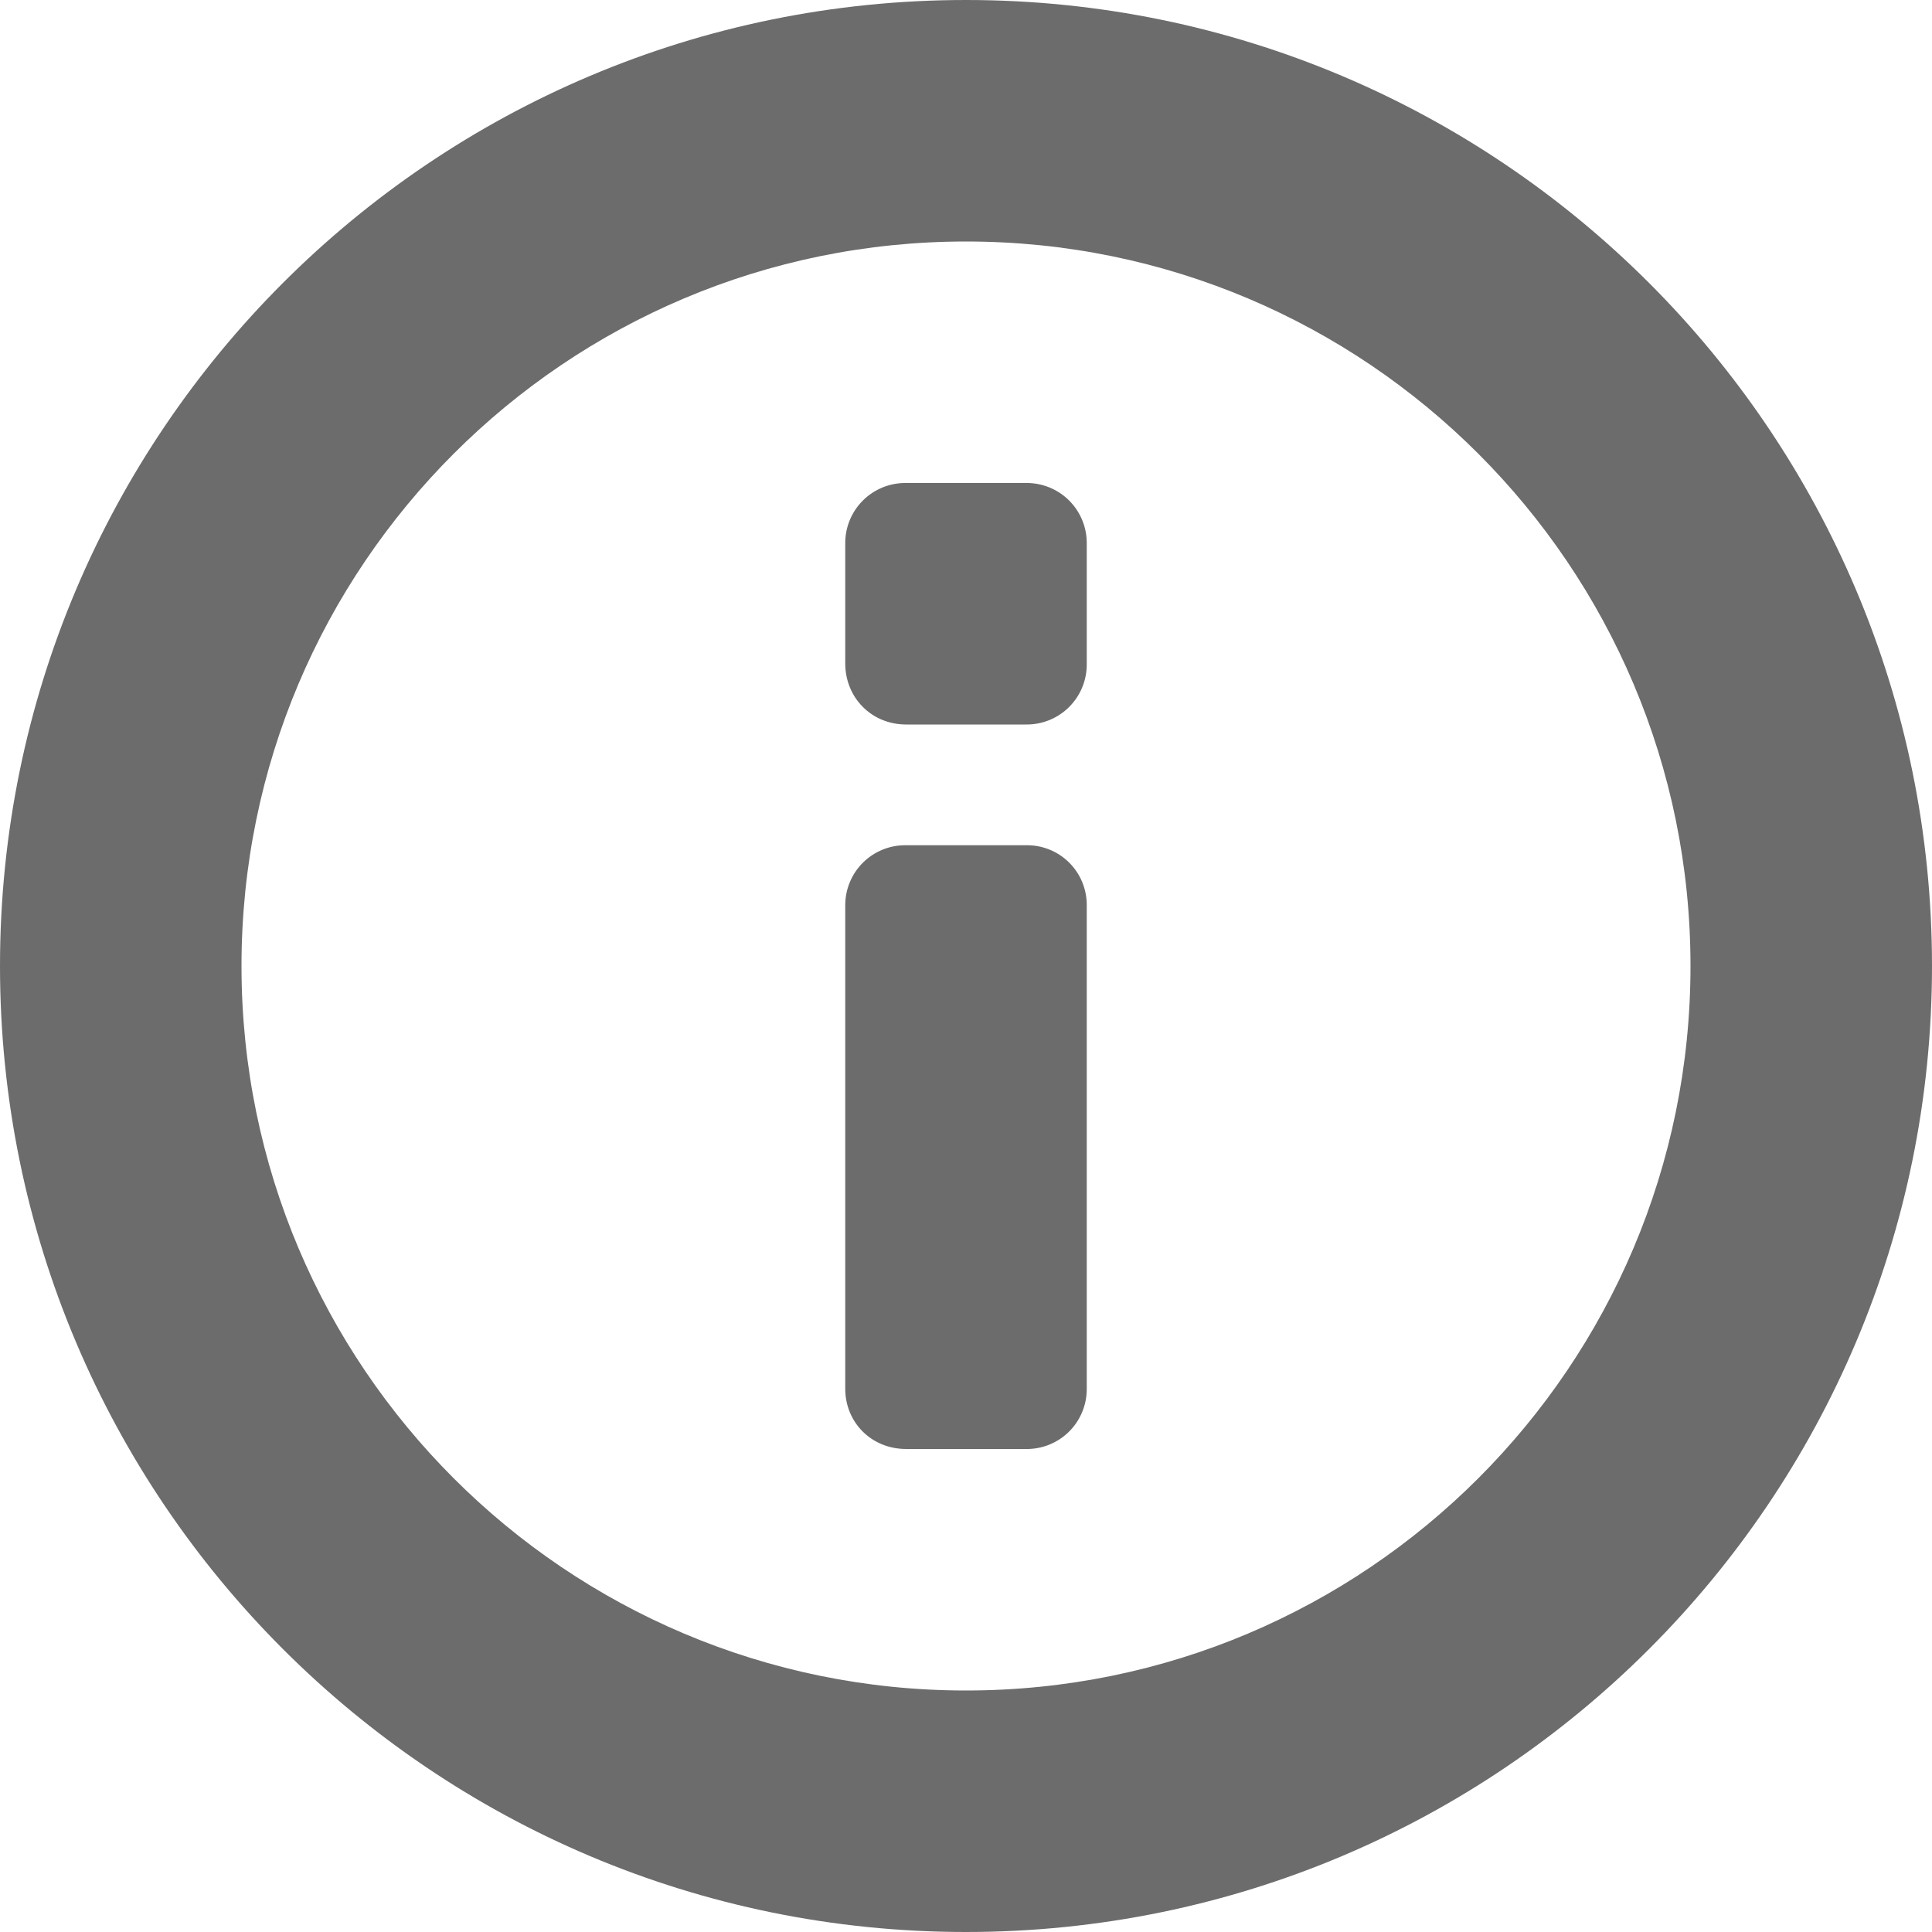
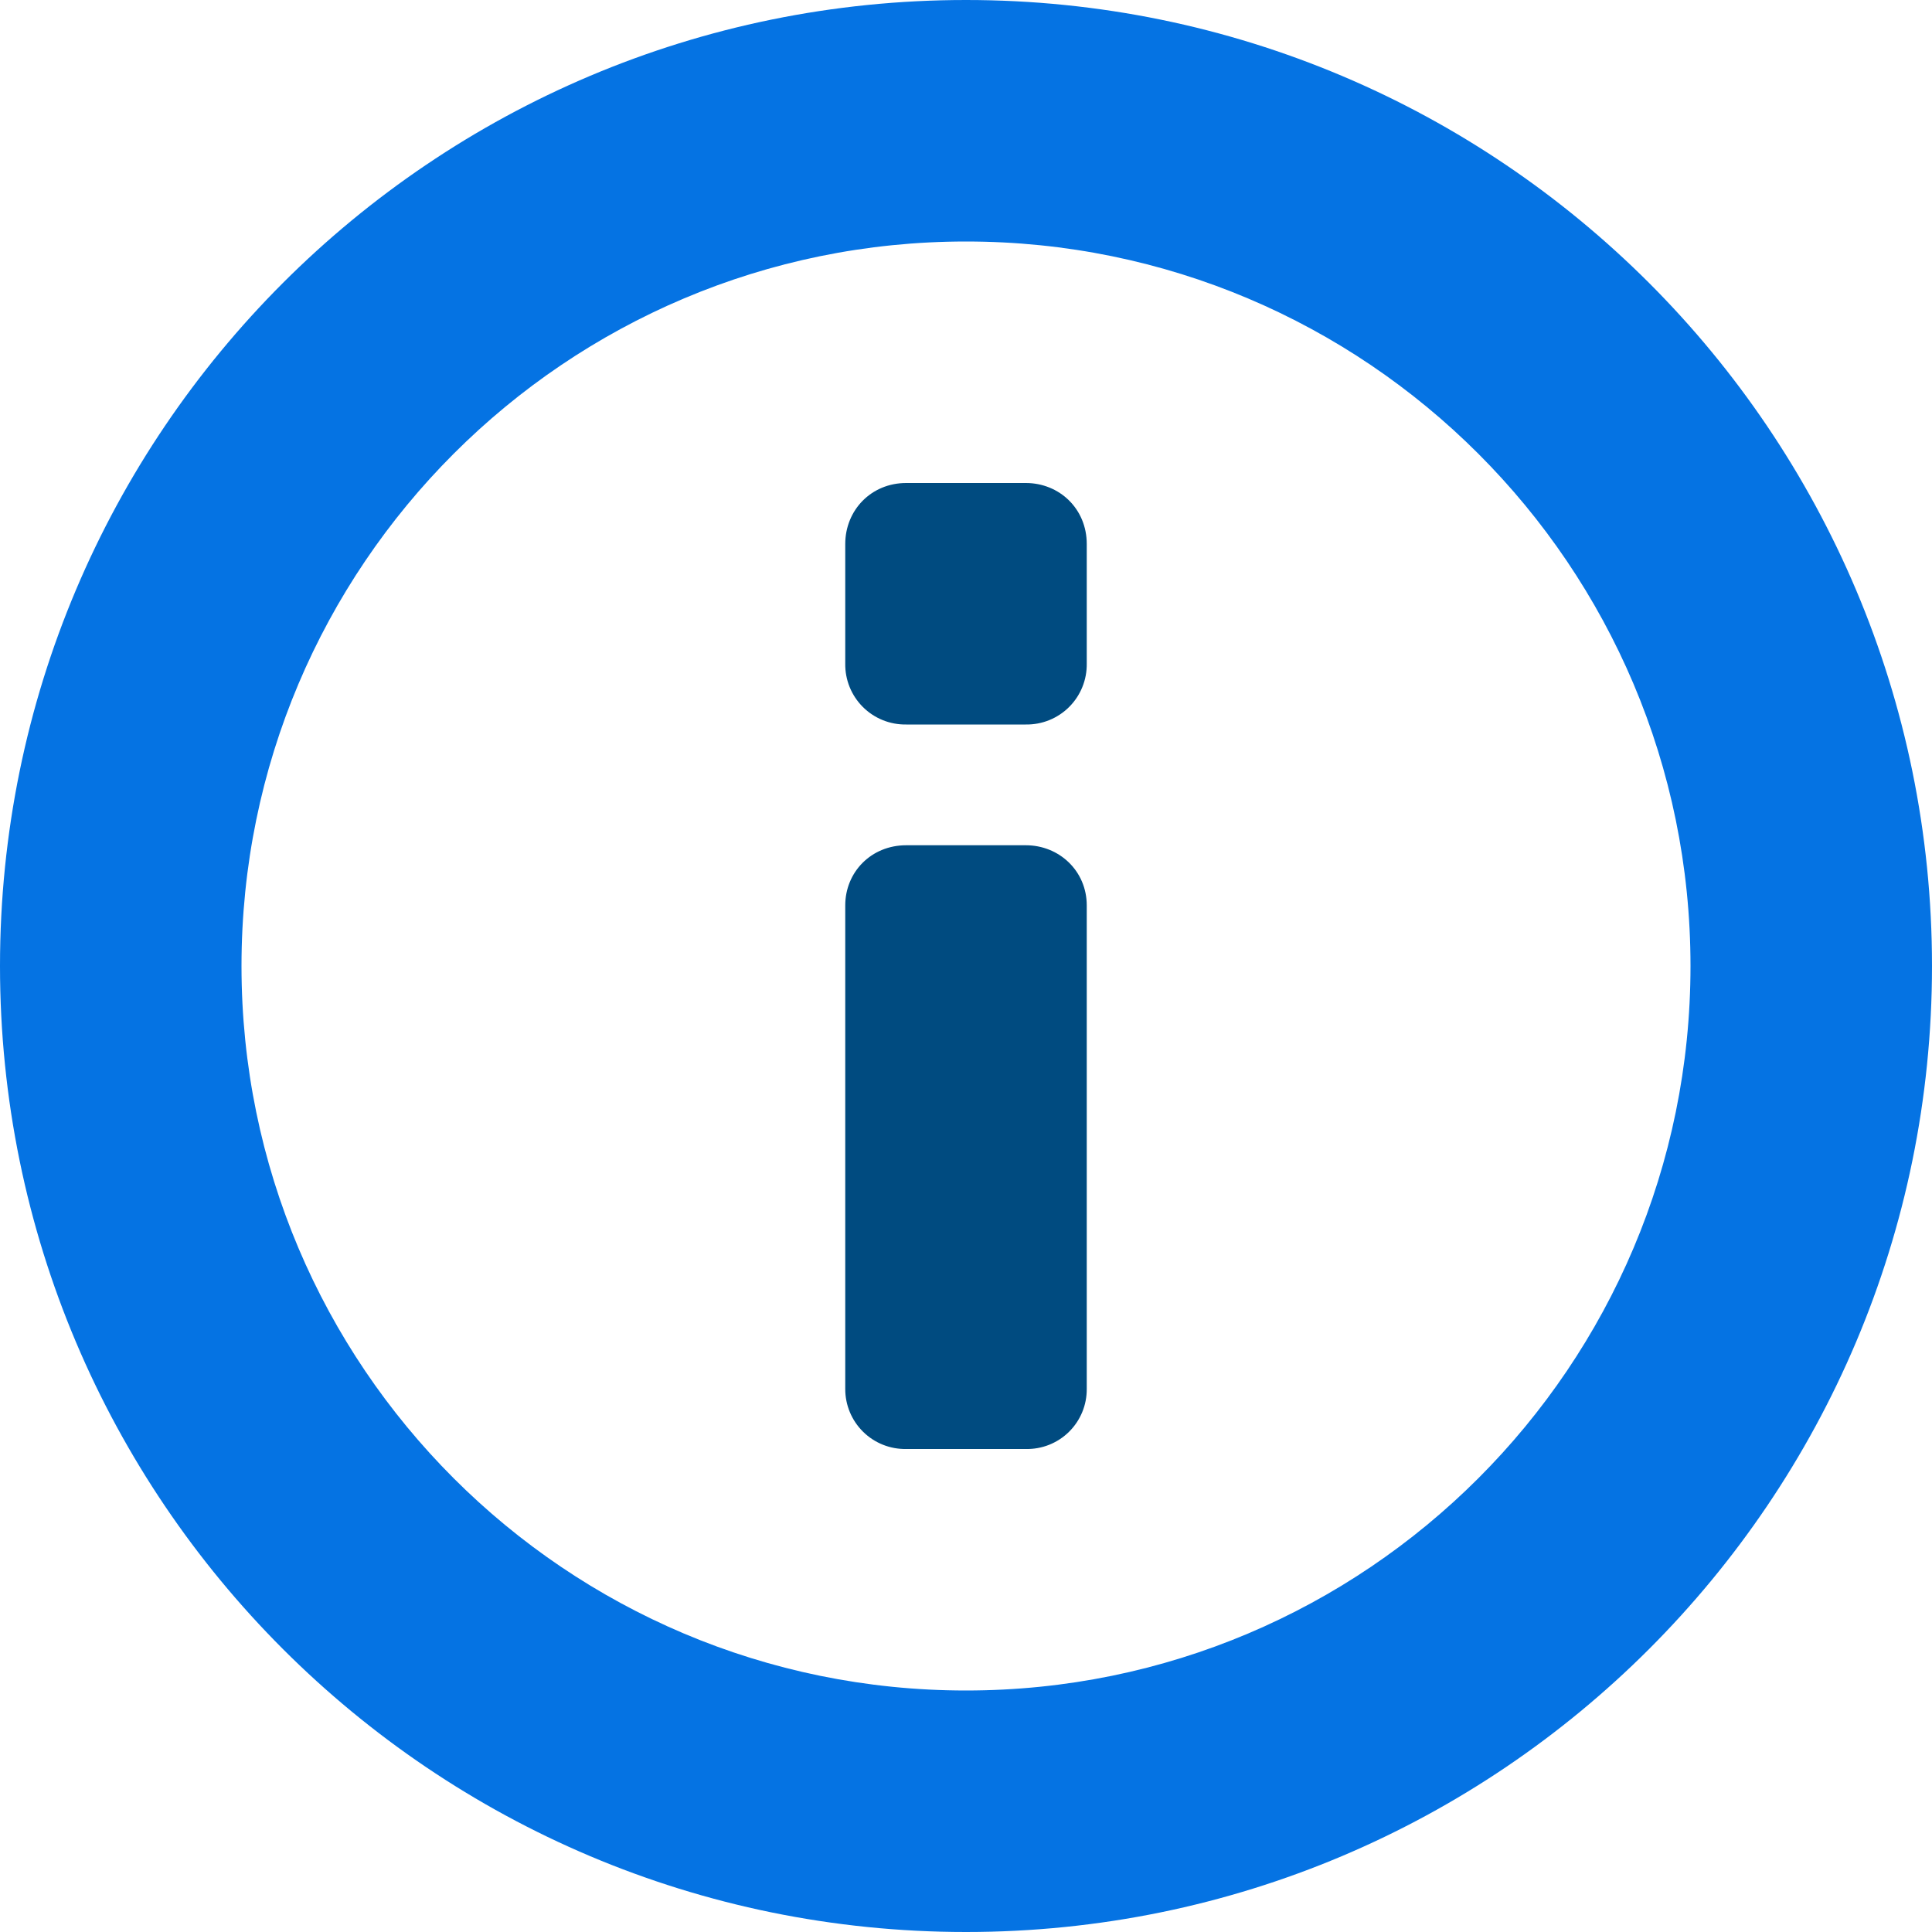
<svg xmlns="http://www.w3.org/2000/svg" height="16" viewBox="0 0 16 16" width="16">
-   <path d="M8 0a8 8 0 1 0 0 16A8 8 0 0 0 8 0zm0 2a6 6 0 1 1 0 12A6 6 0 0 1 8 2zm-1 9.502c0 .275.214.498.505.498h.99A.496.496 0 0 0 9 11.502V7.498A.494.494 0 0 0 8.495 7h-.99A.496.496 0 0 0 7 7.498zm0-6.007c0 .279.214.505.505.505h.99A.497.497 0 0 0 9 5.495v-.99A.497.497 0 0 0 8.495 4h-.99A.497.497 0 0 0 7 4.505z" fill="#6c6c6c" fill-rule="evenodd" />
+   <g fill="none" fill-rule="evenodd">
+     <path d="M8 0a8 8 0 1 1 0 16A8 8 0 0 1 8 0zm0 2a6 6 0 1 0 0 12A6 6 0 0 0 8 2z" fill="#0573e3" />
+     <path d="M9 11.502a.494.494 0 0 1-.505.498h-.99A.496.496 0 0 1 7 11.502V7.498C7 7.223 7.214 7 7.505 7h.99c.279 0 .505.215.505.498zm0-6.007A.497.497 0 0 1 8.495 6h-.99A.497.497 0 0 1 7 5.495v-.99C7 4.226 7.214 4 7.505 4h.99c.279 0 .505.214.505.505z" fill="#004b80" />
+   </g>
</svg>
